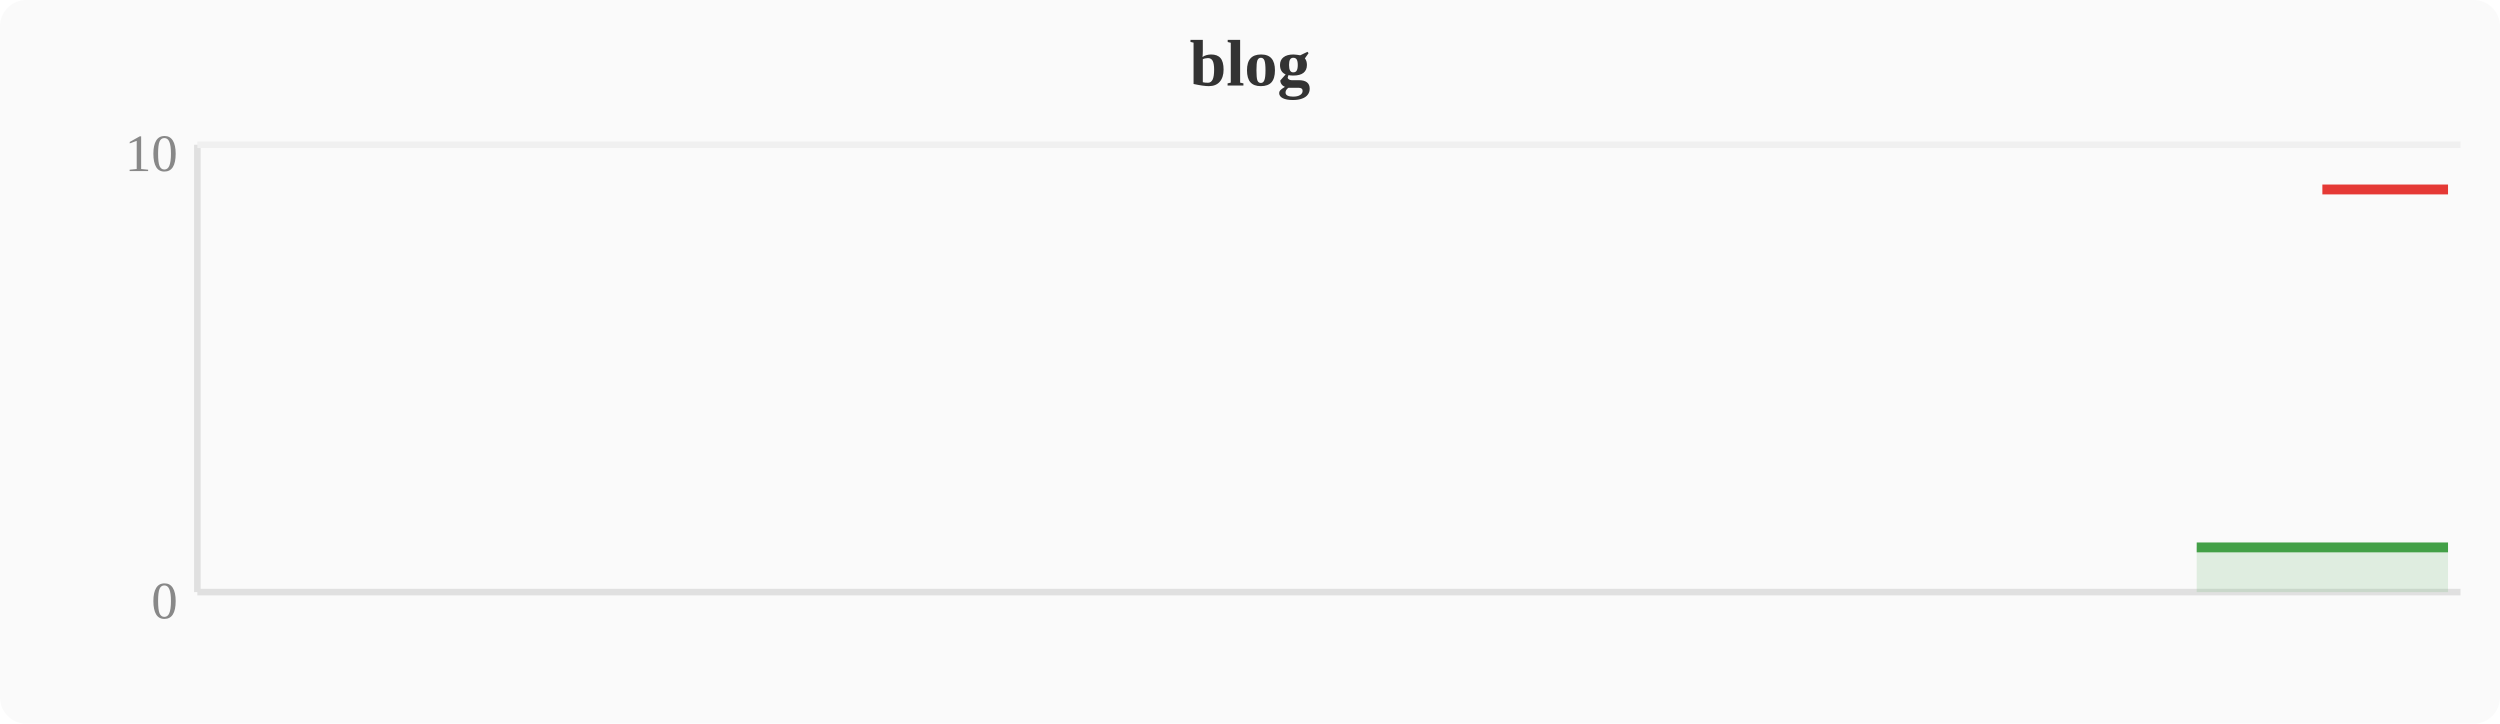
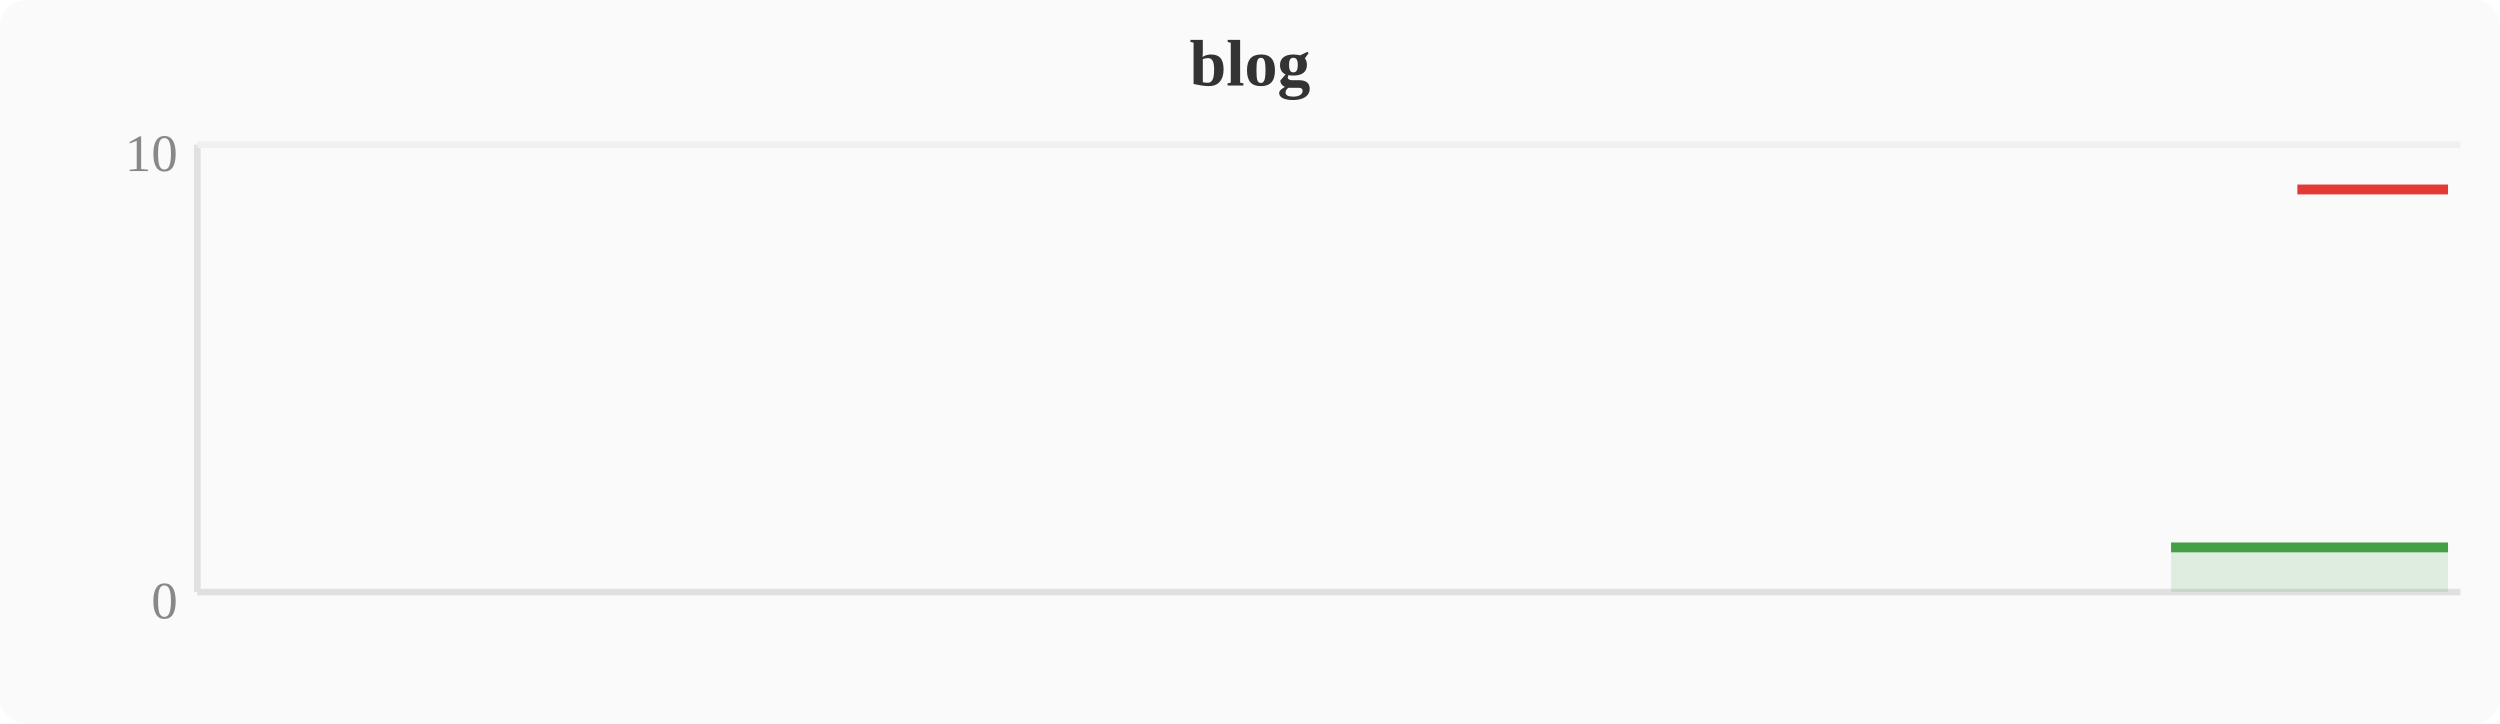
<svg xmlns="http://www.w3.org/2000/svg" width="380" height="110" viewBox="0 0 380 110">
  <rect width="380" height="110" fill="#fafafa" rx="4" />
  <text x="190" y="13" text-anchor="middle" font-size="10" font-weight="bold" fill="#333">blog</text>
  <line x1="30" y1="22" x2="30" y2="90" stroke="#e0e0e0" stroke-width="1" />
  <line x1="30" y1="90" x2="374" y2="90" stroke="#e0e0e0" stroke-width="1" />
  <line x1="30" y1="22" x2="374" y2="22" stroke="#f0f0f0" stroke-width="1" />
  <text x="27" y="94" text-anchor="end" font-size="8" fill="#888">0</text>
  <text x="27" y="26" text-anchor="end" font-size="8" fill="#888">10</text>
-   <polygon points="333.9,83.2 337.7,83.2 341.5,83.2 345.3,83.2 349.2,83.2 353.0,83.2 356.8,83.2 360.6,83.2 364.4,83.2 368.3,83.2 372.1,83.2 372.1,90 333.9,90" fill="#43a047" opacity="0.15" />
-   <polyline points="333.9,83.2 337.7,83.2 341.5,83.2 345.3,83.2 349.2,83.2 353.0,83.2 356.8,83.2 360.6,83.2 364.4,83.2 368.3,83.2 372.1,83.2" fill="none" stroke="#43a047" stroke-width="1.5" stroke-linejoin="round" />
-   <polyline points="353.0,28.8 356.8,28.8 360.6,28.8 364.4,28.8 368.3,28.8 372.1,28.8" fill="none" stroke="#e53935" stroke-width="1.5" stroke-linejoin="round" />
+   <polygon points="330.0,83.2 333.9,83.2 337.7,83.2 341.5,83.2 345.3,83.2 349.2,83.2 353.0,83.2 356.8,83.2 360.6,83.2 364.4,83.2 368.3,83.2 372.1,83.2 372.1,90 330.0,90" fill="#43a047" opacity="0.15" />
+   <polyline points="330.0,83.2 333.9,83.2 337.7,83.2 341.5,83.2 345.3,83.2 349.2,83.2 353.0,83.2 356.8,83.2 360.6,83.2 364.4,83.2 368.3,83.2 372.1,83.2" fill="none" stroke="#43a047" stroke-width="1.5" stroke-linejoin="round" />
+   <polyline points="349.2,28.8 353.0,28.8 356.8,28.8 360.6,28.8 364.4,28.8 368.3,28.8 372.1,28.8" fill="none" stroke="#e53935" stroke-width="1.5" stroke-linejoin="round" />
</svg>
